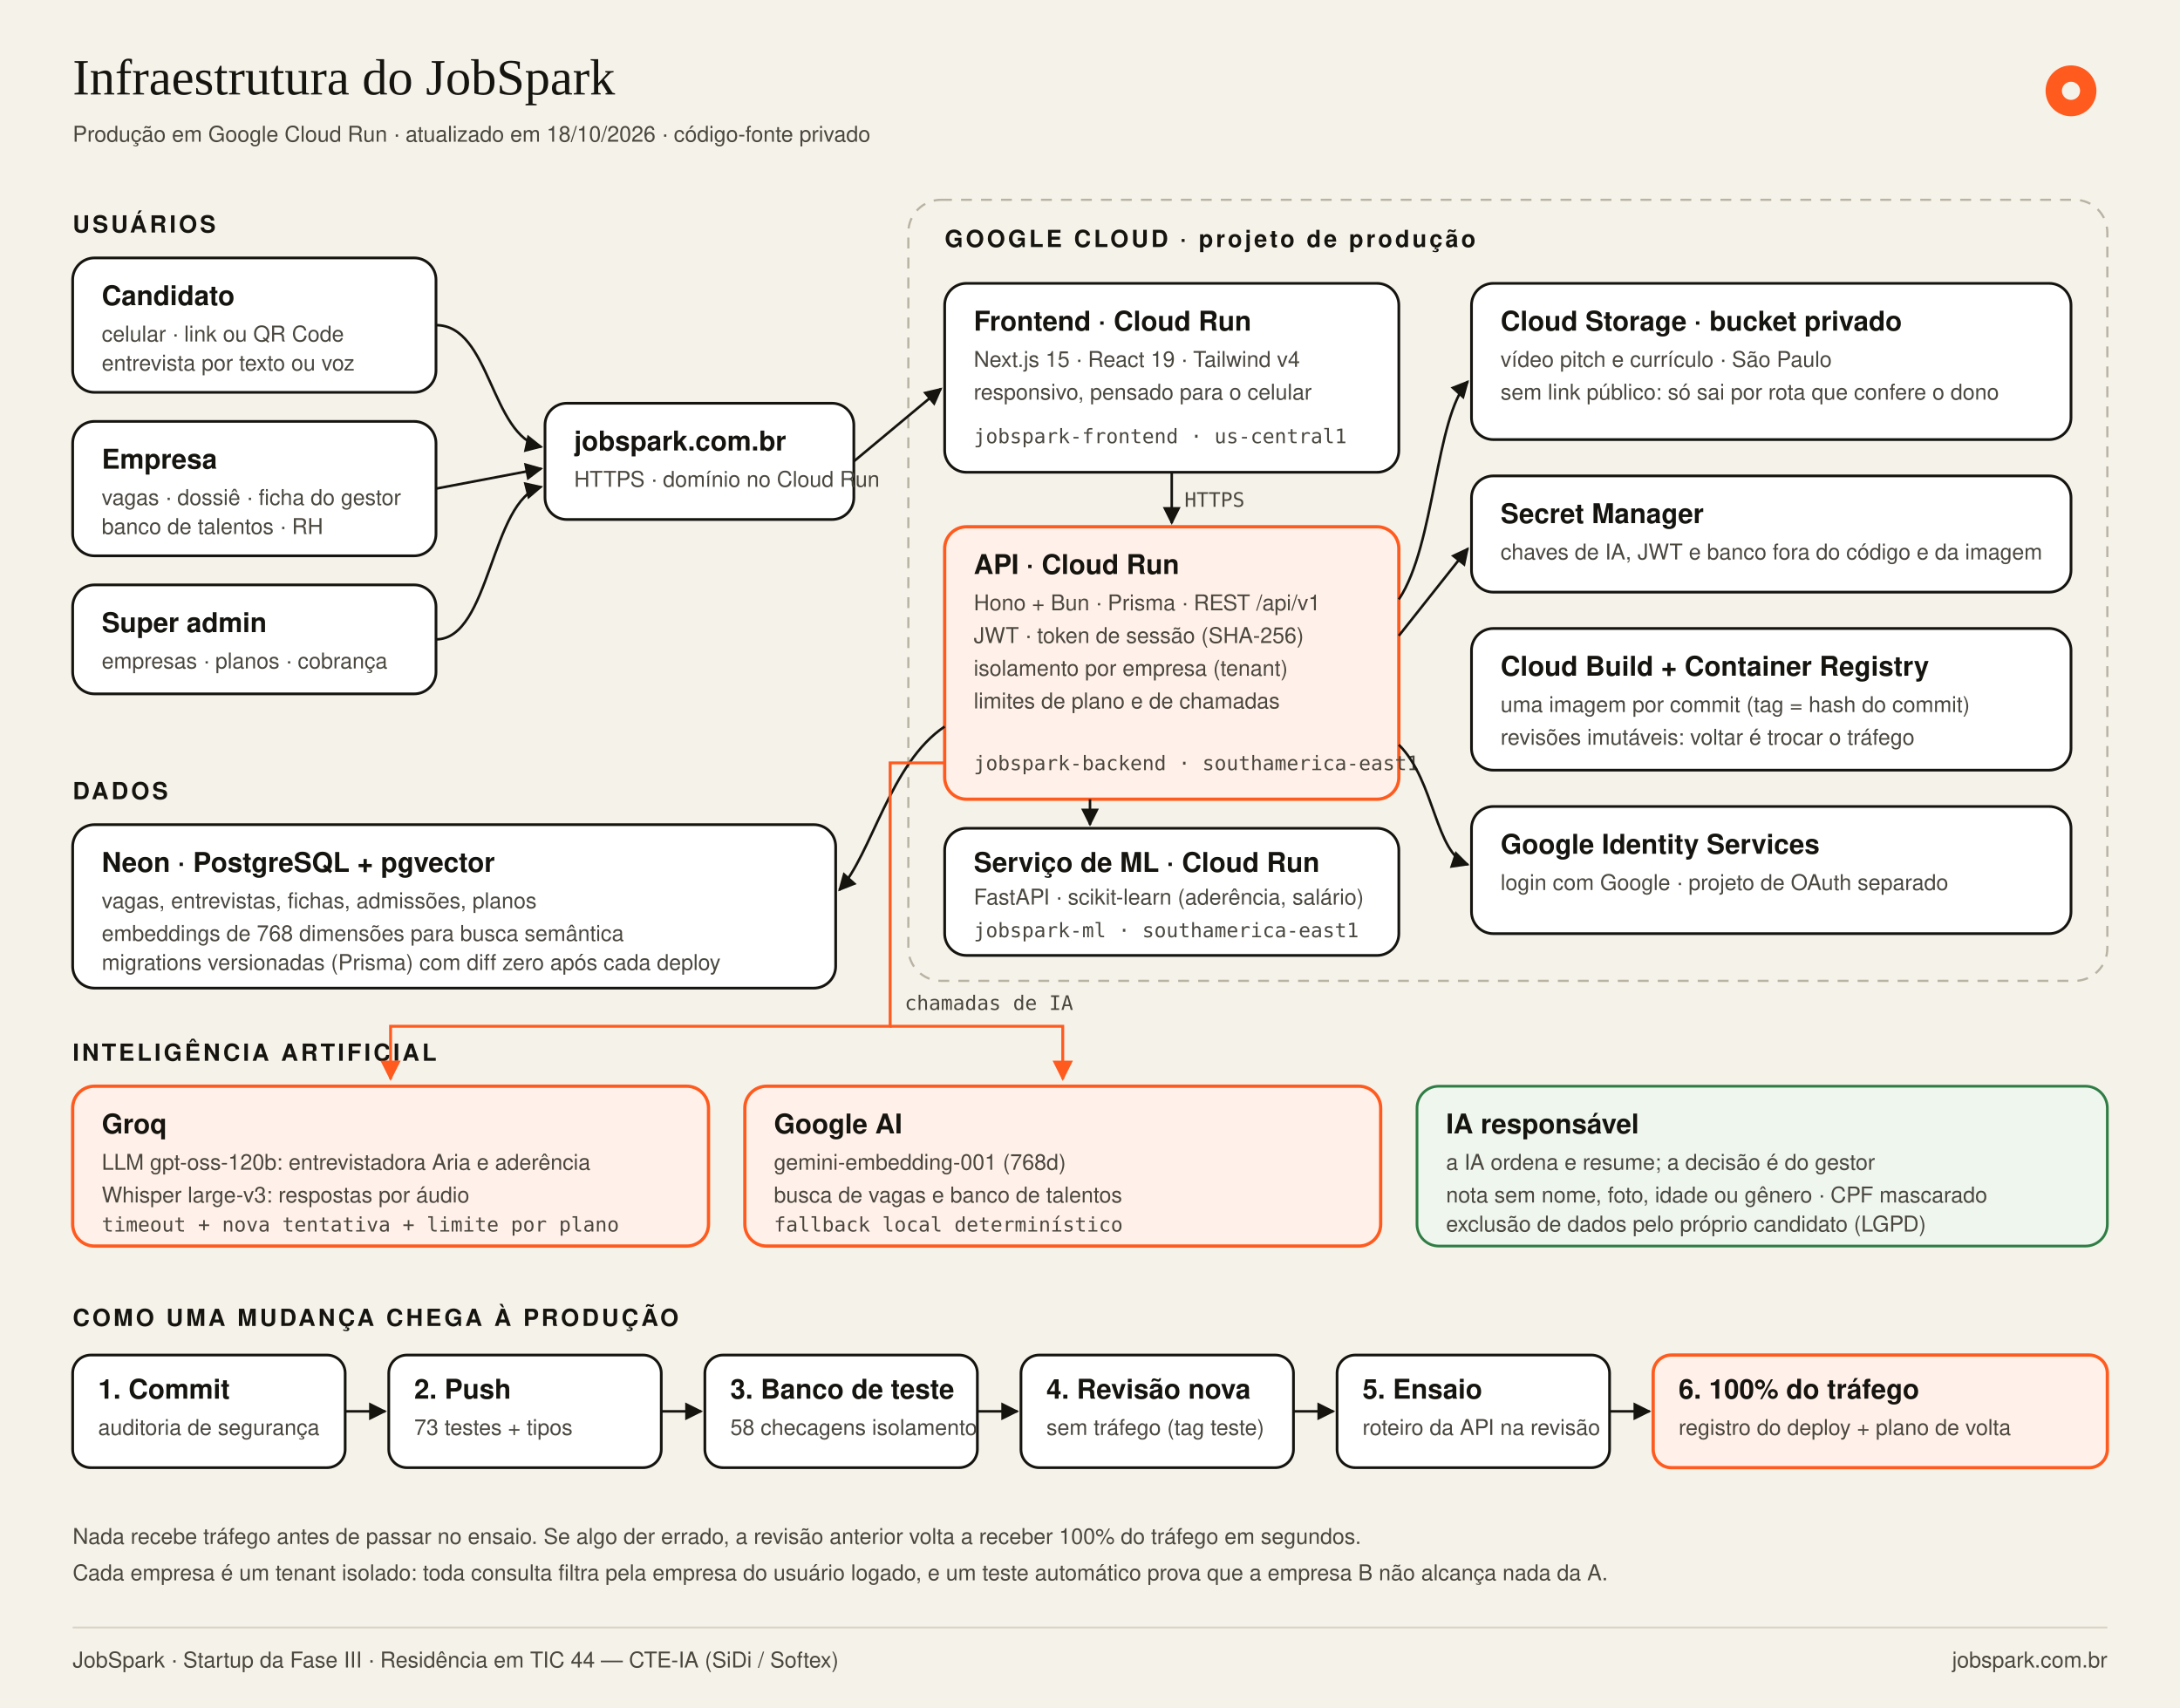
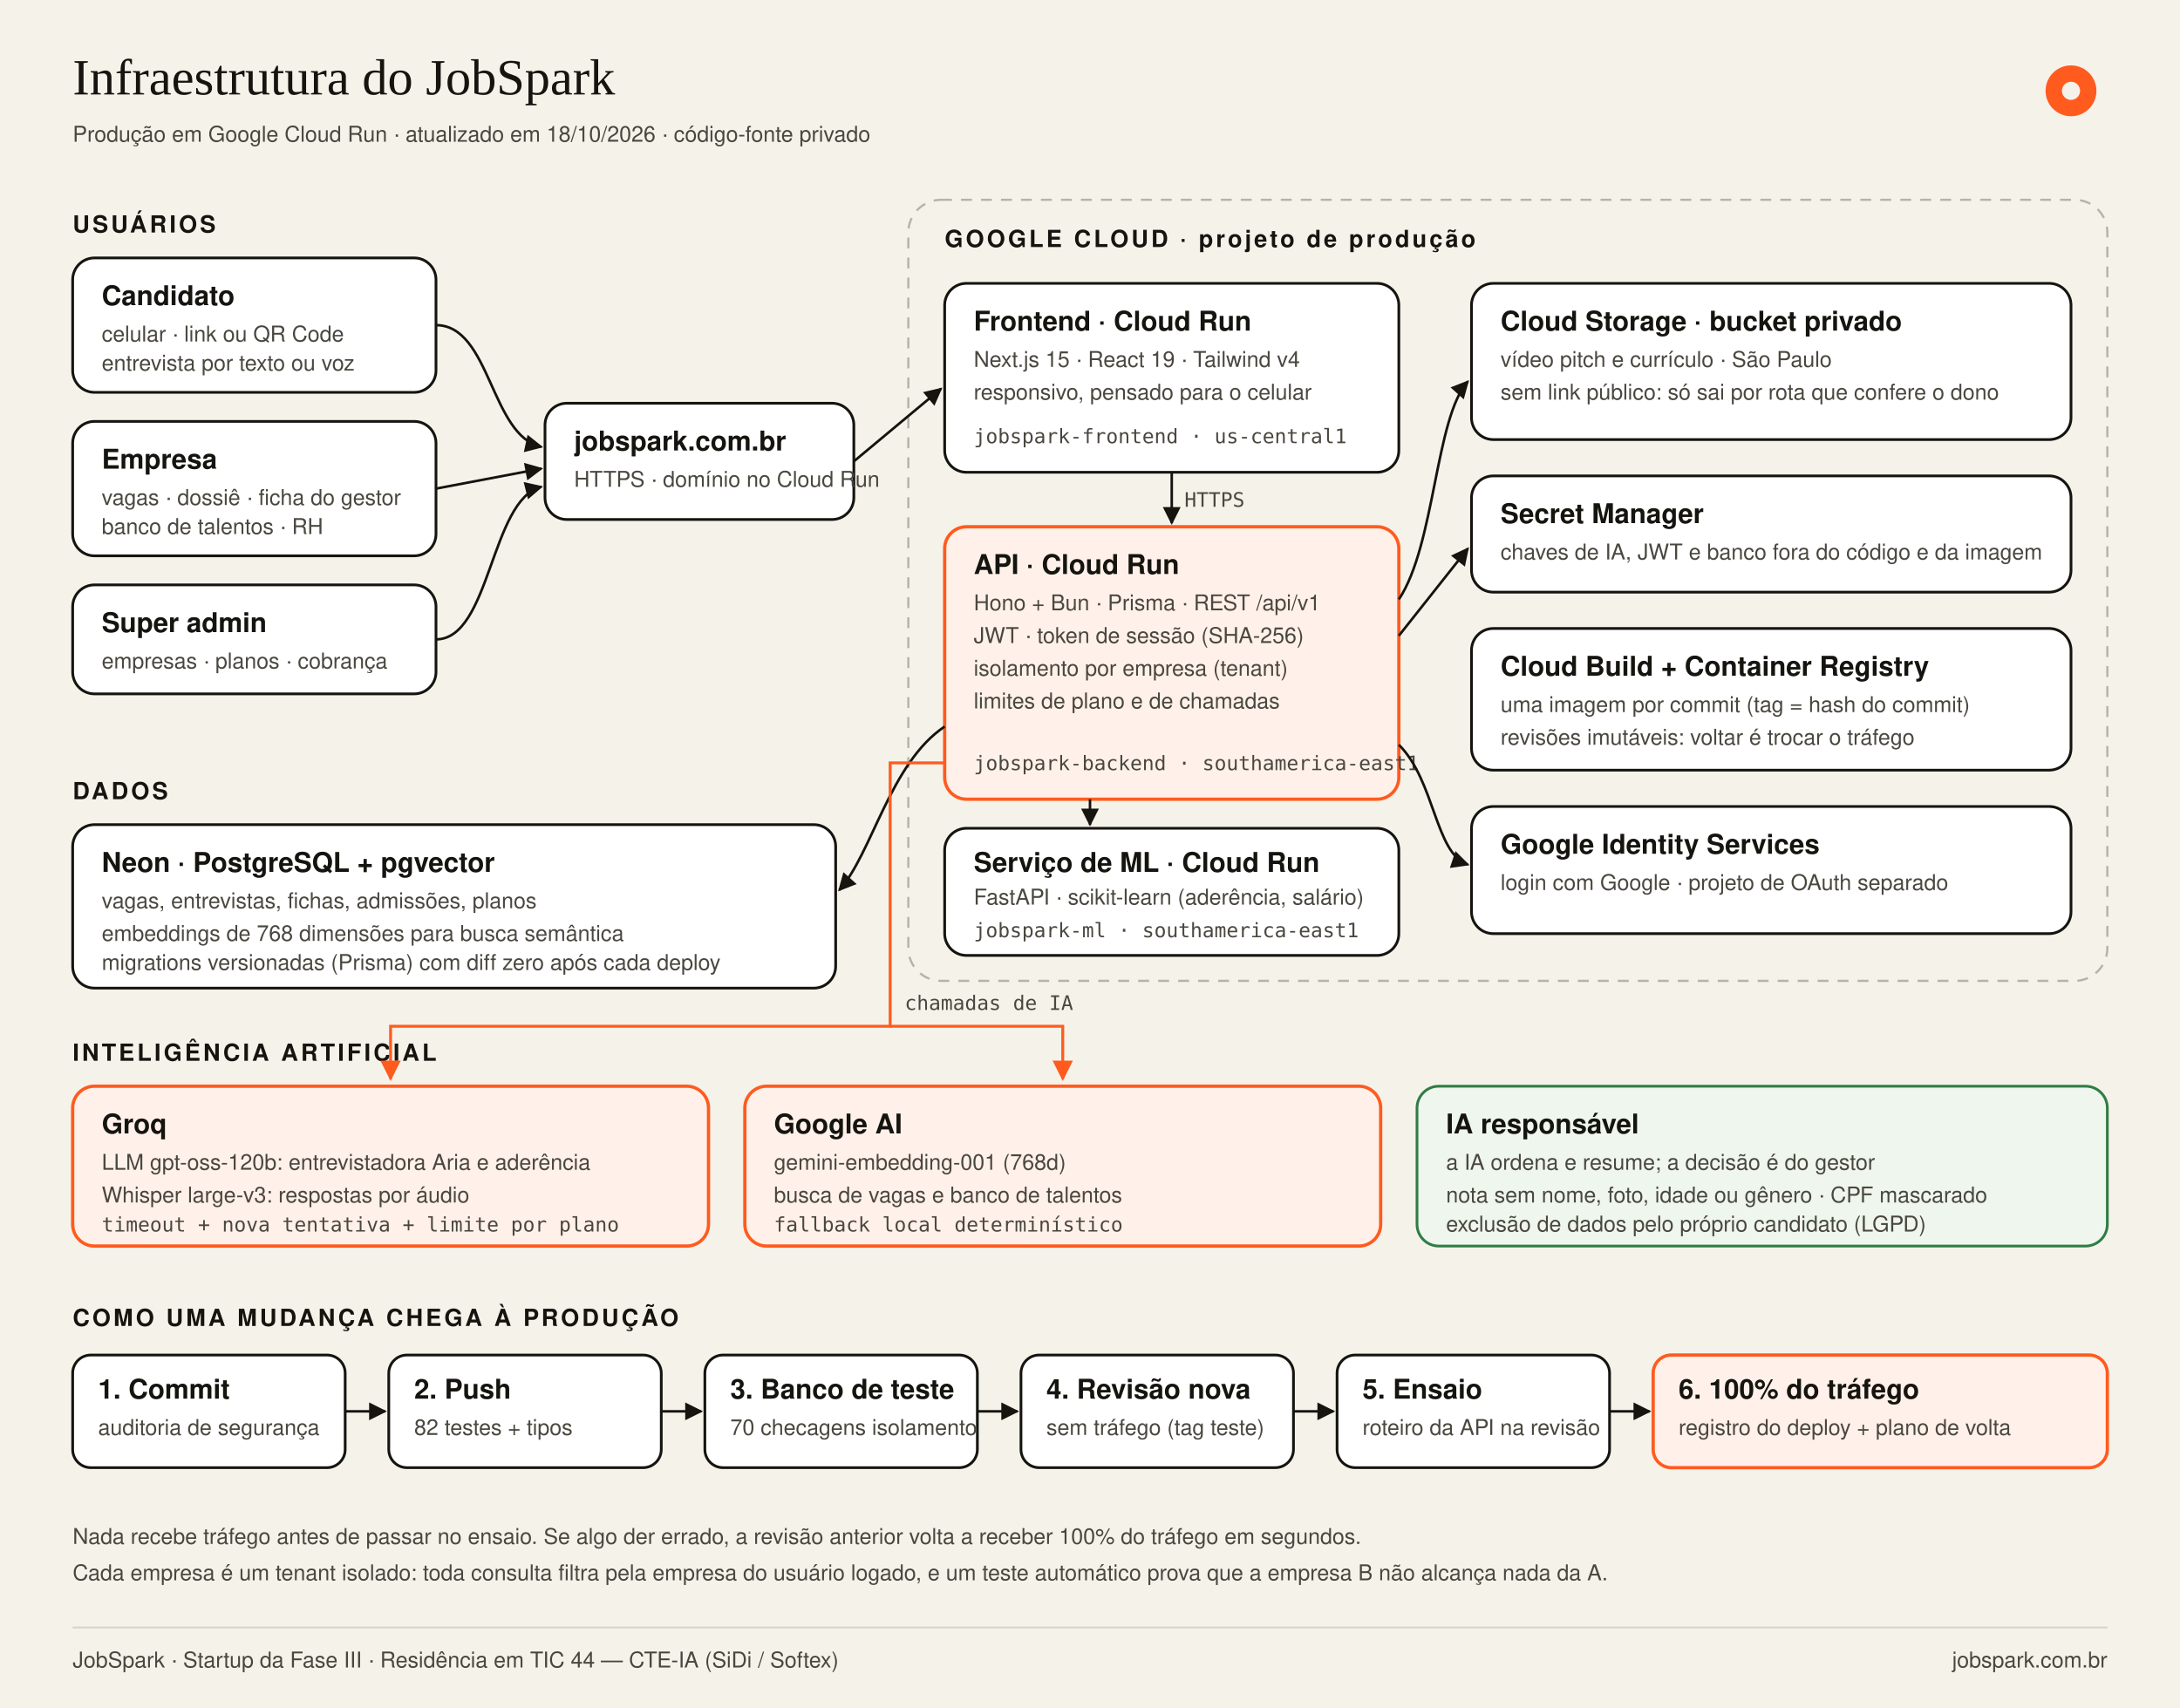
<svg xmlns="http://www.w3.org/2000/svg" viewBox="0 0 1200 940" width="1200" height="940" font-family="Segoe UI, Helvetica, Arial, sans-serif">
  <defs>
    <marker id="seta" viewBox="0 0 10 10" refX="9" refY="5" markerWidth="7" markerHeight="7" orient="auto-start-reverse">
      <path d="M0,0 L10,5 L0,10 z" fill="#15140F" />
    </marker>
    <marker id="setaL" viewBox="0 0 10 10" refX="9" refY="5" markerWidth="7" markerHeight="7" orient="auto-start-reverse">
      <path d="M0,0 L10,5 L0,10 z" fill="#FF5B1F" />
    </marker>
    <style>
      .t  { fill:#15140F; font-size:15px; font-weight:700; }
      .s  { fill:#4A473F; font-size:12px; }
      .m  { fill:#4A473F; font-size:11px; font-family: Consolas, Menlo, monospace; }
      .h  { fill:#15140F; font-size:13px; font-weight:700; letter-spacing:1.5px; }
      .box   { fill:#FFFFFF; stroke:#15140F; stroke-width:1.5; }
      .boxL  { fill:#FFF1EA; stroke:#FF5B1F; stroke-width:1.8; }
      .boxG  { fill:#EEF6EE; stroke:#2F7D45; stroke-width:1.5; }
      .zona  { fill:none; stroke:#B9B3A3; stroke-width:1.2; stroke-dasharray:6 5; }
      .linha { stroke:#15140F; stroke-width:1.4; fill:none; }
      .linhaL{ stroke:#FF5B1F; stroke-width:1.6; fill:none; }
    </style>
  </defs>
  <rect width="1200" height="940" fill="#F5F2EA" />
  <text x="40" y="52" fill="#15140F" font-size="28" font-family="Georgia, 'Times New Roman', serif">Infraestrutura do JobSpark</text>
  <text x="40" y="78" class="s">Produção em Google Cloud Run · atualizado em 18/10/2026 · código-fonte privado</text>
  <circle cx="1140" cy="50" r="14" fill="#FF5B1F" />
  <circle cx="1140" cy="50" r="5" fill="#F5F2EA" />
  <text x="40" y="128" class="h">USUÁRIOS</text>
  <rect x="40" y="142" width="200" height="74" rx="12" class="box" />
  <text x="56" y="168" class="t">Candidato</text>
  <text x="56" y="188" class="s">celular · link ou QR Code</text>
  <text x="56" y="204" class="s">entrevista por texto ou voz</text>
  <rect x="40" y="232" width="200" height="74" rx="12" class="box" />
  <text x="56" y="258" class="t">Empresa</text>
  <text x="56" y="278" class="s">vagas · dossiê · ficha do gestor</text>
  <text x="56" y="294" class="s">banco de talentos · RH</text>
  <rect x="40" y="322" width="200" height="60" rx="12" class="box" />
  <text x="56" y="348" class="t">Super admin</text>
  <text x="56" y="368" class="s">empresas · planos · cobrança</text>
  <rect x="300" y="222" width="170" height="64" rx="12" class="box" />
  <text x="316" y="248" class="t">jobspark.com.br</text>
  <text x="316" y="268" class="s">HTTPS · domínio no Cloud Run</text>
  <path d="M240 179 C270 179, 270 240, 298 246" class="linha" marker-end="url(#seta)" />
  <path d="M240 269 L298 258" class="linha" marker-end="url(#seta)" />
  <path d="M240 352 C270 352, 270 275, 298 268" class="linha" marker-end="url(#seta)" />
  <rect x="500" y="110" width="660" height="430" rx="18" class="zona" />
  <text x="520" y="136" class="h">GOOGLE CLOUD · projeto de produção</text>
  <rect x="520" y="156" width="250" height="104" rx="12" class="box" />
  <text x="536" y="182" class="t">Frontend · Cloud Run</text>
  <text x="536" y="202" class="s">Next.js 15 · React 19 · Tailwind v4</text>
  <text x="536" y="220" class="s">responsivo, pensado para o celular</text>
  <text x="536" y="244" class="m">jobspark-frontend · us-central1</text>
  <path d="M470 254 L518 214" class="linha" marker-end="url(#seta)" />
  <rect x="520" y="290" width="250" height="150" rx="12" class="boxL" />
  <text x="536" y="316" class="t">API · Cloud Run</text>
  <text x="536" y="336" class="s">Hono + Bun · Prisma · REST /api/v1</text>
  <text x="536" y="354" class="s">JWT · token de sessão (SHA-256)</text>
  <text x="536" y="372" class="s">isolamento por empresa (tenant)</text>
  <text x="536" y="390" class="s">limites de plano e de chamadas</text>
  <text x="536" y="424" class="m">jobspark-backend · southamerica-east1</text>
  <path d="M645 260 L645 288" class="linha" marker-end="url(#seta)" />
  <text x="652" y="279" class="m">HTTPS</text>
  <rect x="520" y="456" width="250" height="70" rx="12" class="box" />
  <text x="536" y="480" class="t">Serviço de ML · Cloud Run</text>
  <text x="536" y="498" class="s">FastAPI · scikit-learn (aderência, salário)</text>
  <text x="536" y="516" class="m">jobspark-ml · southamerica-east1</text>
  <path d="M600 440 L600 454" class="linha" marker-end="url(#seta)" />
  <rect x="810" y="156" width="330" height="86" rx="12" class="box" />
  <text x="826" y="182" class="t">Cloud Storage · bucket privado</text>
  <text x="826" y="202" class="s">vídeo pitch e currículo · São Paulo</text>
  <text x="826" y="220" class="s">sem link público: só sai por rota que confere o dono</text>
  <path d="M770 330 C790 300, 790 230, 808 210" class="linha" marker-end="url(#seta)" />
  <rect x="810" y="262" width="330" height="64" rx="12" class="box" />
  <text x="826" y="288" class="t">Secret Manager</text>
  <text x="826" y="308" class="s">chaves de IA, JWT e banco fora do código e da imagem</text>
  <path d="M770 350 L808 302" class="linha" marker-end="url(#seta)" />
  <rect x="810" y="346" width="330" height="78" rx="12" class="box" />
  <text x="826" y="372" class="t">Cloud Build + Container Registry</text>
  <text x="826" y="392" class="s">uma imagem por commit (tag = hash do commit)</text>
  <text x="826" y="410" class="s">revisões imutáveis: voltar é trocar o tráfego</text>
  <rect x="810" y="444" width="330" height="70" rx="12" class="box" />
  <text x="826" y="470" class="t">Google Identity Services</text>
  <text x="826" y="490" class="s">login com Google · projeto de OAuth separado</text>
  <path d="M770 410 C790 430, 790 470, 808 476" class="linha" marker-end="url(#seta)" />
  <text x="40" y="440" class="h">DADOS</text>
  <rect x="40" y="454" width="420" height="90" rx="12" class="box" />
  <text x="56" y="480" class="t">Neon · PostgreSQL + pgvector</text>
  <text x="56" y="500" class="s">vagas, entrevistas, fichas, admissões, planos</text>
  <text x="56" y="518" class="s">embeddings de 768 dimensões para busca semântica</text>
  <text x="56" y="534" class="s">migrations versionadas (Prisma) com diff zero após cada deploy</text>
  <path d="M520 400 C490 420, 480 470, 462 490" class="linha" marker-end="url(#seta)" />
  <text x="40" y="584" class="h">INTELIGÊNCIA ARTIFICIAL</text>
  <rect x="40" y="598" width="350" height="88" rx="12" class="boxL" />
  <text x="56" y="624" class="t">Groq</text>
  <text x="56" y="644" class="s">LLM gpt-oss-120b: entrevistadora Aria e aderência</text>
  <text x="56" y="662" class="s">Whisper large-v3: respostas por áudio</text>
  <text x="56" y="678" class="m">timeout + nova tentativa + limite por plano</text>
  <rect x="410" y="598" width="350" height="88" rx="12" class="boxL" />
  <text x="426" y="624" class="t">Google AI</text>
  <text x="426" y="644" class="s">gemini-embedding-001 (768d)</text>
  <text x="426" y="662" class="s">busca de vagas e banco de talentos</text>
  <text x="426" y="678" class="m">fallback local determinístico</text>
  <path d="M520 420 L490 420 L490 565 L215 565 L215 594" class="linhaL" marker-end="url(#setaL)" />
  <path d="M490 565 L585 565 L585 594" class="linhaL" marker-end="url(#setaL)" />
  <text x="498" y="556" class="m" fill="#FF5B1F">chamadas de IA</text>
  <rect x="780" y="598" width="380" height="88" rx="12" class="boxG" />
  <text x="796" y="624" class="t">IA responsável</text>
  <text x="796" y="644" class="s">a IA ordena e resume; a decisão é do gestor</text>
  <text x="796" y="662" class="s">nota sem nome, foto, idade ou gênero · CPF mascarado</text>
  <text x="796" y="678" class="s">exclusão de dados pelo próprio candidato (LGPD)</text>
  <text x="40" y="730" class="h">COMO UMA MUDANÇA CHEGA À PRODUÇÃO</text>
  <g font-size="12">
    <rect x="40" y="746" width="150" height="62" rx="10" class="box" />
    <text x="54" y="770" class="t" font-size="13">1. Commit</text>
    <text x="54" y="790" class="s">auditoria de segurança</text>
    <rect x="214" y="746" width="150" height="62" rx="10" class="box" />
    <text x="228" y="770" class="t" font-size="13">2. Push</text>
-     <text x="228" y="790" class="s">73 testes + tipos</text>
+     <text x="228" y="790" class="s">82 testes + tipos</text>
    <rect x="388" y="746" width="150" height="62" rx="10" class="box" />
    <text x="402" y="770" class="t" font-size="13">3. Banco de teste</text>
-     <text x="402" y="790" class="s">58 checagens isolamento</text>
+     <text x="402" y="790" class="s">70 checagens isolamento</text>
    <rect x="562" y="746" width="150" height="62" rx="10" class="box" />
    <text x="576" y="770" class="t" font-size="13">4. Revisão nova</text>
    <text x="576" y="790" class="s">sem tráfego (tag teste)</text>
    <rect x="736" y="746" width="150" height="62" rx="10" class="box" />
    <text x="750" y="770" class="t" font-size="13">5. Ensaio</text>
    <text x="750" y="790" class="s">roteiro da API na revisão</text>
    <rect x="910" y="746" width="250" height="62" rx="10" class="boxL" />
    <text x="924" y="770" class="t" font-size="13">6. 100% do tráfego</text>
    <text x="924" y="790" class="s">registro do deploy + plano de volta</text>
  </g>
  <path d="M190 777 L212 777" class="linha" marker-end="url(#seta)" />
  <path d="M364 777 L386 777" class="linha" marker-end="url(#seta)" />
  <path d="M538 777 L560 777" class="linha" marker-end="url(#seta)" />
  <path d="M712 777 L734 777" class="linha" marker-end="url(#seta)" />
  <path d="M886 777 L908 777" class="linha" marker-end="url(#seta)" />
  <text x="40" y="850" class="s">Nada recebe tráfego antes de passar no ensaio. Se algo der errado, a revisão anterior volta a receber 100% do tráfego em segundos.</text>
  <text x="40" y="870" class="s">Cada empresa é um tenant isolado: toda consulta filtra pela empresa do usuário logado, e um teste automático prova que a empresa B não alcança nada da A.</text>
  <line x1="40" y1="896" x2="1160" y2="896" stroke="#D9D3C4" />
  <text x="40" y="918" class="s">JobSpark · Startup da Fase III · Residência em TIC 44 — CTE-IA (SiDi / Softex)</text>
  <text x="1160" y="918" class="s" text-anchor="end">jobspark.com.br</text>
</svg>
